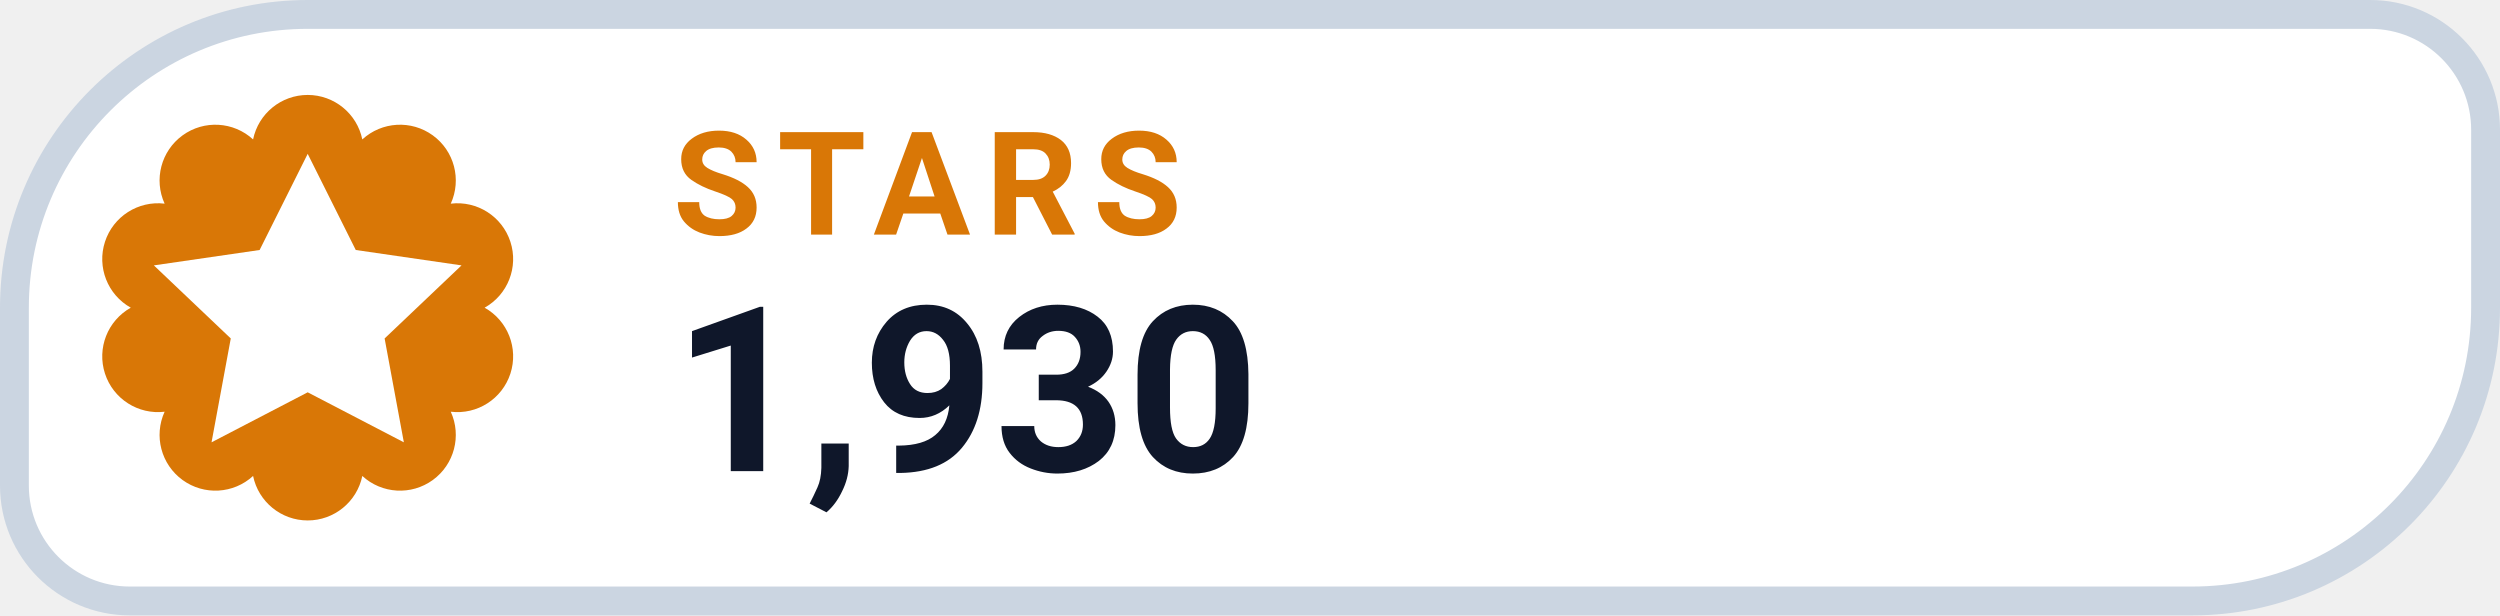
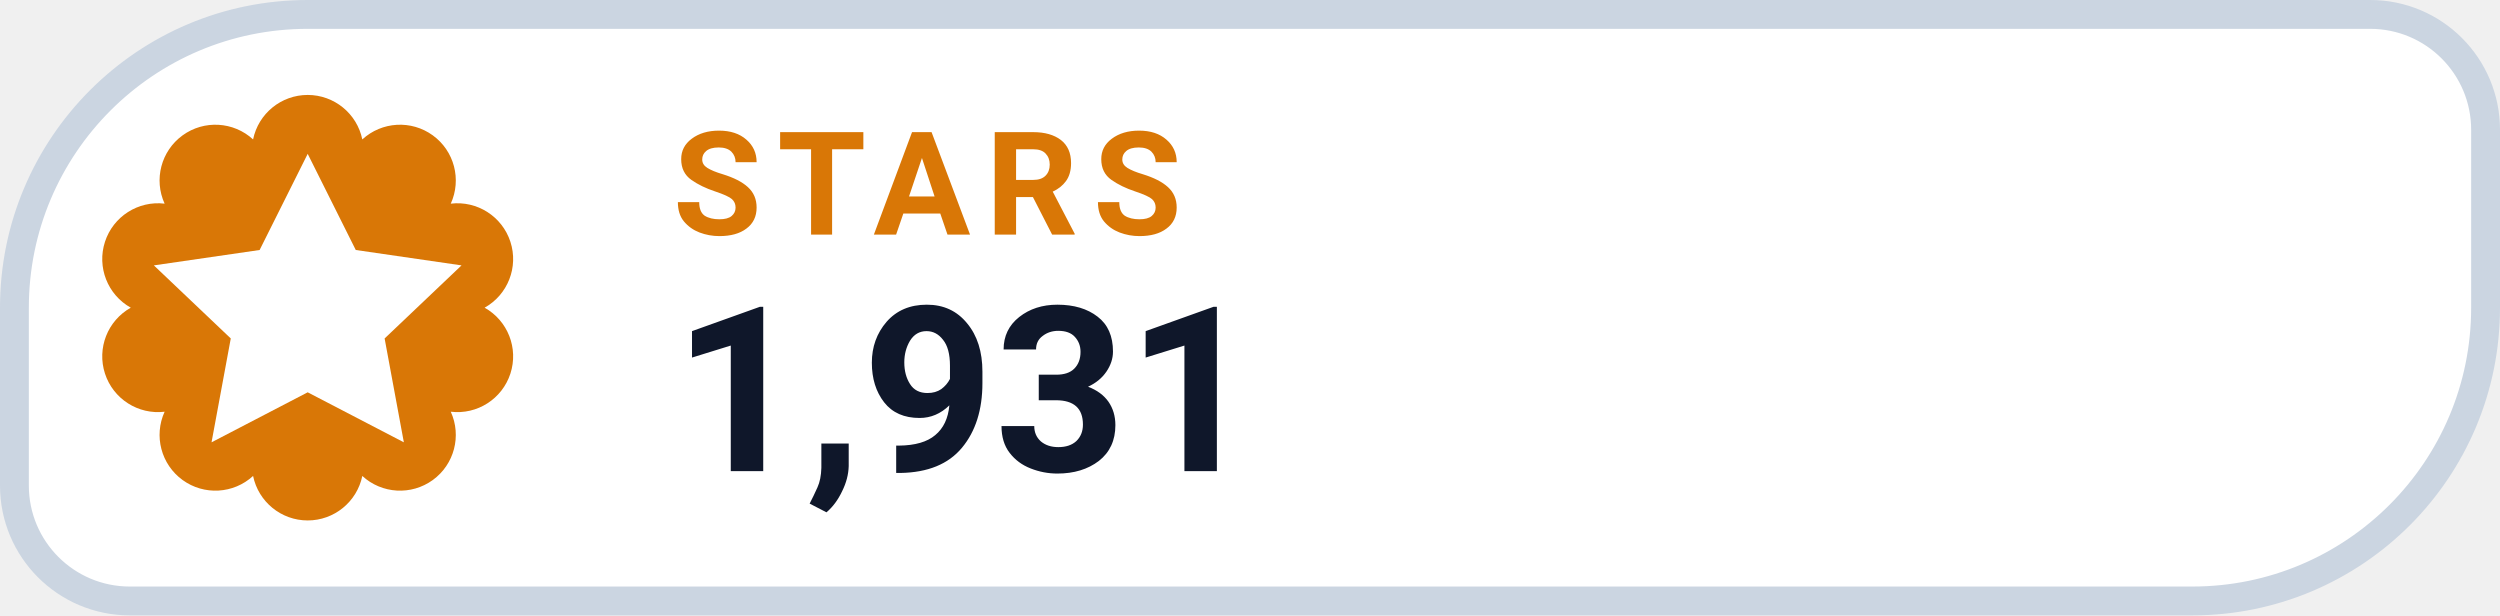
- <svg xmlns="http://www.w3.org/2000/svg" width="130" height="32" viewBox="0 0 130 32" role="img" aria-label="STARS 1,930">
+ <svg xmlns="http://www.w3.org/2000/svg" width="130" height="32" viewBox="0 0 130 32" role="img" aria-label="STARS 1,931">
  <path d="M 16.00 0.75 H 123.25 A 6.00 6.00 0 0 1 129.25 6.75 V 16.00 A 15.25 15.25 0 0 1 114.00 31.25 H 6.75 A 6.00 6.00 0 0 1 0.75 25.25 V 16.00 A 15.25 15.25 0 0 1 16.00 0.75 Z" fill="#FFFFFF" stroke="#CBD5E1" stroke-width="1.5" />
  <path d="M 13.16 7.25 A 2.90 2.90 0 0 1 18.84 7.25 A 2.90 2.90 0 0 1 23.44 10.59 A 2.90 2.90 0 0 1 25.20 16.00 A 2.90 2.90 0 0 1 23.44 21.41 A 2.90 2.90 0 0 1 18.84 24.75 A 2.90 2.90 0 0 1 13.16 24.75 A 2.90 2.90 0 0 1 8.56 21.41 A 2.90 2.90 0 0 1 6.80 16.00 A 2.90 2.90 0 0 1 8.56 10.59 A 2.90 2.90 0 0 1 13.16 7.25 Z" fill="#D97706" />
  <g transform="translate(16 16)" style="color:#FFFFFF;">
    <path d="M0 -8 l2.5 5 5.5 .8 -4 3.8 1 5.4 -5 -2.6 -5 2.6 1 -5.4 -4 -3.8 5.5 -.8 Z" fill="currentColor" />
  </g>
  <text x="35" y="12.2" fill="#D97706" font-family="-apple-system,BlinkMacSystemFont,'Segoe UI',Roboto,Helvetica,Arial,sans-serif" font-size="7.5" font-weight="700" letter-spacing=".8">STARS</text>
-   <text x="35" y="24.5" fill="#0F172A" font-family="-apple-system,BlinkMacSystemFont,'Segoe UI',Roboto,Helvetica,Arial,sans-serif" font-size="12" font-weight="750">1,930</text>
+   <text x="35" y="24.5" fill="#0F172A" font-family="-apple-system,BlinkMacSystemFont,'Segoe UI',Roboto,Helvetica,Arial,sans-serif" font-size="12" font-weight="750">1,931</text>
</svg>
